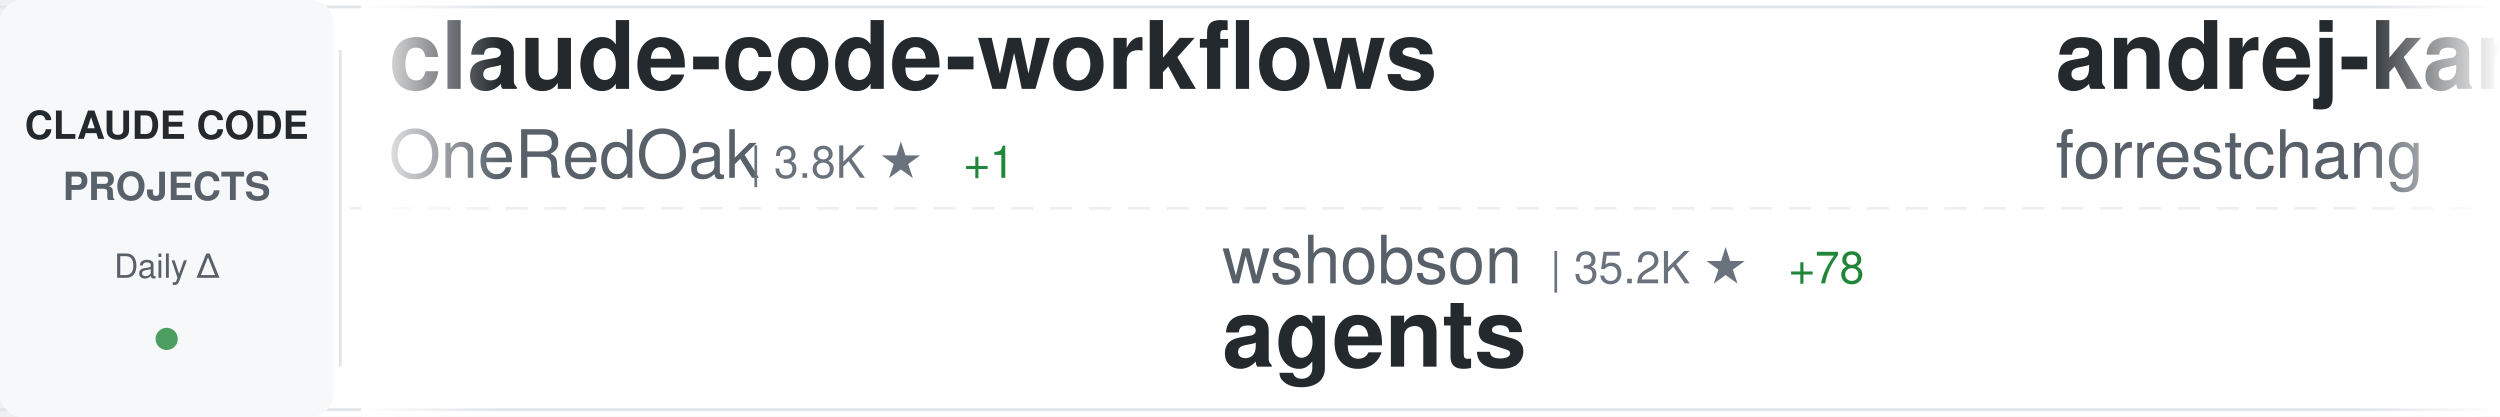
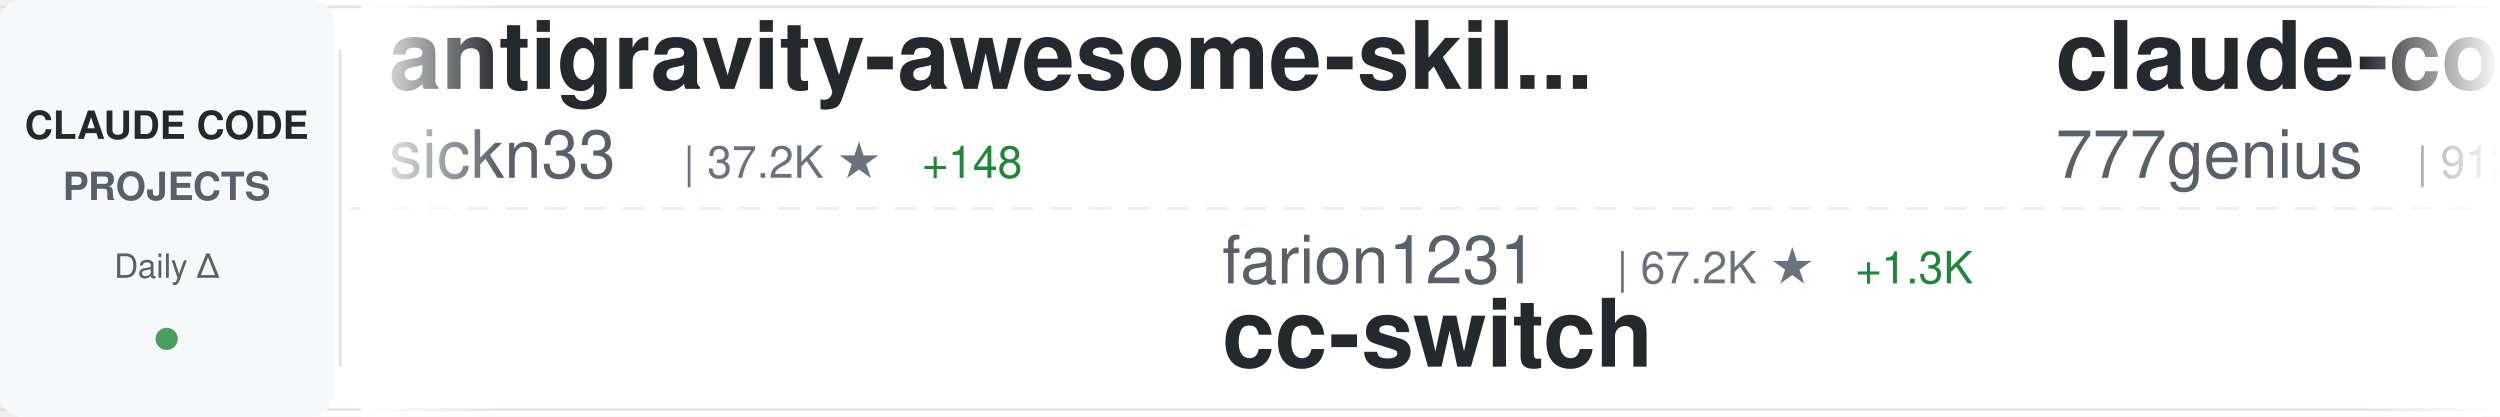
<svg xmlns="http://www.w3.org/2000/svg" width="900" height="150">
  <defs>
    <linearGradient id="awesomeLeftFade" x1="0%" y1="0%" x2="100%" y2="0%">
      <stop offset="0%" style="stop-color:#ffffff;stop-opacity:1" />
      <stop offset="100%" style="stop-color:#ffffff;stop-opacity:0" />
    </linearGradient>
    <linearGradient id="awesomeRightFade" x1="0%" y1="0%" x2="100%" y2="0%">
      <stop offset="0%" style="stop-color:#ffffff;stop-opacity:0" />
      <stop offset="100%" style="stop-color:#ffffff;stop-opacity:1" />
    </linearGradient>
  </defs>
  <rect width="900" height="150" fill="#ffffff" rx="8" />
  <rect x="0" y="2" width="900" height="1" fill="#e1e4e8" />
  <rect x="0" y="147" width="900" height="1" fill="#e1e4e8" />
  <line x1="0" y1="75" x2="900" y2="75" stroke="#e1e4e8" stroke-width="1" stroke-dasharray="8 6" opacity="0.6" />
  <rect x="0" y="0" width="120" height="150" fill="#f6f8fa" rx="8" />
  <text x="60" y="50" font-family="-apple-system, BlinkMacSystemFont, 'Segoe UI', Helvetica, Arial, sans-serif" font-size="14" font-weight="600" fill="#24292e" text-anchor="middle">CLAUDE CODE</text>
  <text x="60" y="72" font-family="-apple-system, BlinkMacSystemFont, 'Segoe UI', Helvetica, Arial, sans-serif" font-size="14" font-weight="600" fill="#586069" text-anchor="middle">PROJECTS</text>
  <text x="60" y="100" font-family="-apple-system, BlinkMacSystemFont, 'Segoe UI', Helvetica, Arial, sans-serif" font-size="12" font-weight="500" fill="#586069" text-anchor="middle">Daily Δ</text>
  <circle cx="60" cy="122" r="4" fill="#22863a" opacity="0.8" />
  <rect x="122" y="18" width="1" height="114" fill="#e1e4e8" />
  <clipPath id="awesomeTickerClip">
    <rect x="130" y="0" width="770" height="150" />
  </clipPath>
  <g clip-path="url(#awesomeTickerClip)">
    <g id="awesomeTickerItems">
      <animateTransform attributeName="transform" attributeType="XML" type="translate" from="0 0" to="-3000 0" dur="54s" repeatCount="indefinite" />
      <g transform="translate(0, 0)">
+         <text x="140" y="32" font-family="-apple-system, BlinkMacSystemFont, 'Segoe UI', Helvetica, Arial, sans-serif" font-size="34" font-weight="600" fill="#24292e">antigravity-awesome-skil...</text>
+         <text x="140" y="64" font-family="-apple-system, BlinkMacSystemFont, 'Segoe UI', Helvetica, Arial, sans-serif" font-size="24" font-weight="400" fill="#586069">sickn33</text>
+         <text x="246" y="64" font-family="-apple-system, BlinkMacSystemFont, 'Segoe UI', Helvetica, Arial, sans-serif" font-size="16" font-weight="500" fill="#6a737d">| 37.2K ★</text>
+         <text x="332" y="64" font-family="-apple-system, BlinkMacSystemFont, 'Segoe UI', Helvetica, Arial, sans-serif" font-size="16" font-weight="500" fill="#22863a"> +148</text>
+       </g>
+       <g transform="translate(300, 0)">
+         <text x="140" y="102" font-family="-apple-system, BlinkMacSystemFont, 'Segoe UI', Helvetica, Arial, sans-serif" font-size="24" font-weight="400" fill="#586069">farion1231</text>
+         <text x="282" y="102" font-family="-apple-system, BlinkMacSystemFont, 'Segoe UI', Helvetica, Arial, sans-serif" font-size="16" font-weight="500" fill="#6a737d">| 67.2K ★</text>
+         <text x="368" y="102" font-family="-apple-system, BlinkMacSystemFont, 'Segoe UI', Helvetica, Arial, sans-serif" font-size="16" font-weight="500" fill="#22863a"> +1.3K</text>
+         <text x="140" y="132" font-family="-apple-system, BlinkMacSystemFont, 'Segoe UI', Helvetica, Arial, sans-serif" font-size="34" font-weight="600" fill="#24292e">cc-switch</text>
+       </g>
+       <g transform="translate(600, 0)">
+         <text x="140" y="32" font-family="-apple-system, BlinkMacSystemFont, 'Segoe UI', Helvetica, Arial, sans-serif" font-size="34" font-weight="600" fill="#24292e">claude-code-source-code</text>
+         <text x="140" y="64" font-family="-apple-system, BlinkMacSystemFont, 'Segoe UI', Helvetica, Arial, sans-serif" font-size="24" font-weight="400" fill="#586069">777genius</text>
+         <text x="270" y="64" font-family="-apple-system, BlinkMacSystemFont, 'Segoe UI', Helvetica, Arial, sans-serif" font-size="16" font-weight="500" fill="#6a737d">| 912 ★</text>
+         <text x="338" y="64" font-family="-apple-system, BlinkMacSystemFont, 'Segoe UI', Helvetica, Arial, sans-serif" font-size="16" font-weight="500" fill="#22863a"> +2</text>
+       </g>
+       <g transform="translate(900, 0)">
+         <text x="140" y="102" font-family="-apple-system, BlinkMacSystemFont, 'Segoe UI', Helvetica, Arial, sans-serif" font-size="24" font-weight="400" fill="#586069">affaan-m</text>
+         <text x="258" y="102" font-family="-apple-system, BlinkMacSystemFont, 'Segoe UI', Helvetica, Arial, sans-serif" font-size="16" font-weight="500" fill="#6a737d">| 179.4K ★</text>
+         <text x="353" y="102" font-family="-apple-system, BlinkMacSystemFont, 'Segoe UI', Helvetica, Arial, sans-serif" font-size="16" font-weight="500" fill="#22863a"> +1.6K</text>
+         <text x="140" y="132" font-family="-apple-system, BlinkMacSystemFont, 'Segoe UI', Helvetica, Arial, sans-serif" font-size="34" font-weight="600" fill="#24292e">everything-claude-code</text>
+       </g>
+       <g transform="translate(1200, 0)">
+         <text x="140" y="32" font-family="-apple-system, BlinkMacSystemFont, 'Segoe UI', Helvetica, Arial, sans-serif" font-size="34" font-weight="600" fill="#24292e">learn-claude-code</text>
+         <text x="140" y="64" font-family="-apple-system, BlinkMacSystemFont, 'Segoe UI', Helvetica, Arial, sans-serif" font-size="24" font-weight="400" fill="#586069">shareAI-lab</text>
+         <text x="294" y="64" font-family="-apple-system, BlinkMacSystemFont, 'Segoe UI', Helvetica, Arial, sans-serif" font-size="16" font-weight="500" fill="#6a737d">| 59.8K ★</text>
+         <text x="380" y="64" font-family="-apple-system, BlinkMacSystemFont, 'Segoe UI', Helvetica, Arial, sans-serif" font-size="16" font-weight="500" fill="#22863a"> +265</text>
+       </g>
+       <g transform="translate(1500, 0)">
+         <text x="140" y="102" font-family="-apple-system, BlinkMacSystemFont, 'Segoe UI', Helvetica, Arial, sans-serif" font-size="24" font-weight="400" fill="#586069">ykdojo</text>
+         <text x="234" y="102" font-family="-apple-system, BlinkMacSystemFont, 'Segoe UI', Helvetica, Arial, sans-serif" font-size="16" font-weight="500" fill="#6a737d">| 8.2K ★</text>
+         <text x="311" y="102" font-family="-apple-system, BlinkMacSystemFont, 'Segoe UI', Helvetica, Arial, sans-serif" font-size="16" font-weight="500" fill="#22863a"> +16</text>
+         <text x="140" y="132" font-family="-apple-system, BlinkMacSystemFont, 'Segoe UI', Helvetica, Arial, sans-serif" font-size="34" font-weight="600" fill="#24292e">claude-code-tips</text>
+       </g>
+       <g transform="translate(1800, 0)">
        <text x="140" y="32" font-family="-apple-system, BlinkMacSystemFont, 'Segoe UI', Helvetica, Arial, sans-serif" font-size="34" font-weight="600" fill="#24292e">claude-code-workflows</text>
        <text x="140" y="64" font-family="-apple-system, BlinkMacSystemFont, 'Segoe UI', Helvetica, Arial, sans-serif" font-size="24" font-weight="400" fill="#586069">OneRedOak</text>
        <text x="270" y="64" font-family="-apple-system, BlinkMacSystemFont, 'Segoe UI', Helvetica, Arial, sans-serif" font-size="16" font-weight="500" fill="#6a737d">| 3.8K ★</text>
        <text x="347" y="64" font-family="-apple-system, BlinkMacSystemFont, 'Segoe UI', Helvetica, Arial, sans-serif" font-size="16" font-weight="500" fill="#22863a"> +1</text>
      </g>
-       <g transform="translate(300, 0)">
-         <text x="140" y="102" font-family="-apple-system, BlinkMacSystemFont, 'Segoe UI', Helvetica, Arial, sans-serif" font-size="24" font-weight="400" fill="#586069">wshobson</text>
-         <text x="258" y="102" font-family="-apple-system, BlinkMacSystemFont, 'Segoe UI', Helvetica, Arial, sans-serif" font-size="16" font-weight="500" fill="#6a737d">| 35.2K ★</text>
-         <text x="344" y="102" font-family="-apple-system, BlinkMacSystemFont, 'Segoe UI', Helvetica, Arial, sans-serif" font-size="16" font-weight="500" fill="#22863a"> +78</text>
-         <text x="140" y="132" font-family="-apple-system, BlinkMacSystemFont, 'Segoe UI', Helvetica, Arial, sans-serif" font-size="34" font-weight="600" fill="#24292e">agents</text>
-       </g>
-       <g transform="translate(600, 0)">
-         <text x="140" y="32" font-family="-apple-system, BlinkMacSystemFont, 'Segoe UI', Helvetica, Arial, sans-serif" font-size="34" font-weight="600" fill="#24292e">andrej-karpathy-skills</text>
-         <text x="140" y="64" font-family="-apple-system, BlinkMacSystemFont, 'Segoe UI', Helvetica, Arial, sans-serif" font-size="24" font-weight="400" fill="#586069">forrestchang</text>
-         <text x="306" y="64" font-family="-apple-system, BlinkMacSystemFont, 'Segoe UI', Helvetica, Arial, sans-serif" font-size="16" font-weight="500" fill="#6a737d">| 125.0K ★</text>
-         <text x="401" y="64" font-family="-apple-system, BlinkMacSystemFont, 'Segoe UI', Helvetica, Arial, sans-serif" font-size="16" font-weight="500" fill="#22863a"> +1.7K</text>
-       </g>
-       <g transform="translate(900, 0)">
-         <text x="140" y="102" font-family="-apple-system, BlinkMacSystemFont, 'Segoe UI', Helvetica, Arial, sans-serif" font-size="24" font-weight="400" fill="#586069">snarktank</text>
-         <text x="270" y="102" font-family="-apple-system, BlinkMacSystemFont, 'Segoe UI', Helvetica, Arial, sans-serif" font-size="16" font-weight="500" fill="#6a737d">| 18.9K ★</text>
-         <text x="356" y="102" font-family="-apple-system, BlinkMacSystemFont, 'Segoe UI', Helvetica, Arial, sans-serif" font-size="16" font-weight="500" fill="#22863a"> +62</text>
-         <text x="140" y="132" font-family="-apple-system, BlinkMacSystemFont, 'Segoe UI', Helvetica, Arial, sans-serif" font-size="34" font-weight="600" fill="#24292e">ralph</text>
-       </g>
-       <g transform="translate(1200, 0)">
-         <text x="140" y="32" font-family="-apple-system, BlinkMacSystemFont, 'Segoe UI', Helvetica, Arial, sans-serif" font-size="34" font-weight="600" fill="#24292e">claude-code-spec-workflo...</text>
-         <text x="140" y="64" font-family="-apple-system, BlinkMacSystemFont, 'Segoe UI', Helvetica, Arial, sans-serif" font-size="24" font-weight="400" fill="#586069">Pimzino</text>
-         <text x="246" y="64" font-family="-apple-system, BlinkMacSystemFont, 'Segoe UI', Helvetica, Arial, sans-serif" font-size="16" font-weight="500" fill="#6a737d">| 3.7K ★</text>
-         <text x="323" y="64" font-family="-apple-system, BlinkMacSystemFont, 'Segoe UI', Helvetica, Arial, sans-serif" font-size="16" font-weight="500" fill="#22863a"> +3</text>
-       </g>
-       <g transform="translate(1500, 0)">
-         <text x="140" y="102" font-family="-apple-system, BlinkMacSystemFont, 'Segoe UI', Helvetica, Arial, sans-serif" font-size="24" font-weight="400" fill="#586069">guanshan</text>
-         <text x="258" y="102" font-family="-apple-system, BlinkMacSystemFont, 'Segoe UI', Helvetica, Arial, sans-serif" font-size="16" font-weight="500" fill="#6a737d">| 59 ★</text>
-         <text x="140" y="132" font-family="-apple-system, BlinkMacSystemFont, 'Segoe UI', Helvetica, Arial, sans-serif" font-size="34" font-weight="600" fill="#24292e">ClaudeCode</text>
-       </g>
-       <g transform="translate(1800, 0)">
-         <text x="140" y="32" font-family="-apple-system, BlinkMacSystemFont, 'Segoe UI', Helvetica, Arial, sans-serif" font-size="34" font-weight="600" fill="#24292e">claude_codex_bridge</text>
-         <text x="140" y="64" font-family="-apple-system, BlinkMacSystemFont, 'Segoe UI', Helvetica, Arial, sans-serif" font-size="24" font-weight="400" fill="#586069">SeemSeam</text>
-         <text x="258" y="64" font-family="-apple-system, BlinkMacSystemFont, 'Segoe UI', Helvetica, Arial, sans-serif" font-size="16" font-weight="500" fill="#6a737d">| 2.5K ★</text>
-         <text x="335" y="64" font-family="-apple-system, BlinkMacSystemFont, 'Segoe UI', Helvetica, Arial, sans-serif" font-size="16" font-weight="500" fill="#22863a"> +14</text>
-       </g>
      <g transform="translate(2100, 0)">
-         <text x="140" y="102" font-family="-apple-system, BlinkMacSystemFont, 'Segoe UI', Helvetica, Arial, sans-serif" font-size="24" font-weight="400" fill="#586069">darcyegb</text>
-         <text x="258" y="102" font-family="-apple-system, BlinkMacSystemFont, 'Segoe UI', Helvetica, Arial, sans-serif" font-size="16" font-weight="500" fill="#6a737d">| 690 ★</text>
-         <text x="326" y="102" font-family="-apple-system, BlinkMacSystemFont, 'Segoe UI', Helvetica, Arial, sans-serif" font-size="16" font-weight="500" fill="#22863a"> +2</text>
-         <text x="140" y="132" font-family="-apple-system, BlinkMacSystemFont, 'Segoe UI', Helvetica, Arial, sans-serif" font-size="34" font-weight="600" fill="#24292e">ClaudeCodeAgents</text>
+         <text x="140" y="102" font-family="-apple-system, BlinkMacSystemFont, 'Segoe UI', Helvetica, Arial, sans-serif" font-size="24" font-weight="400" fill="#586069">eyaltoledano</text>
+         <text x="306" y="102" font-family="-apple-system, BlinkMacSystemFont, 'Segoe UI', Helvetica, Arial, sans-serif" font-size="16" font-weight="500" fill="#6a737d">| 27.1K ★</text>
+         <text x="392" y="102" font-family="-apple-system, BlinkMacSystemFont, 'Segoe UI', Helvetica, Arial, sans-serif" font-size="16" font-weight="500" fill="#22863a"> +17</text>
+         <text x="140" y="132" font-family="-apple-system, BlinkMacSystemFont, 'Segoe UI', Helvetica, Arial, sans-serif" font-size="34" font-weight="600" fill="#24292e">claude-task-master</text>
      </g>
      <g transform="translate(2400, 0)">
-         <text x="140" y="32" font-family="-apple-system, BlinkMacSystemFont, 'Segoe UI', Helvetica, Arial, sans-serif" font-size="34" font-weight="600" fill="#24292e">Claude-Code-Game-Studios</text>
-         <text x="140" y="64" font-family="-apple-system, BlinkMacSystemFont, 'Segoe UI', Helvetica, Arial, sans-serif" font-size="24" font-weight="400" fill="#586069">Donchitos</text>
-         <text x="270" y="64" font-family="-apple-system, BlinkMacSystemFont, 'Segoe UI', Helvetica, Arial, sans-serif" font-size="16" font-weight="500" fill="#6a737d">| 18.2K ★</text>
-         <text x="356" y="64" font-family="-apple-system, BlinkMacSystemFont, 'Segoe UI', Helvetica, Arial, sans-serif" font-size="16" font-weight="500" fill="#22863a"> +227</text>
+         <text x="140" y="32" font-family="-apple-system, BlinkMacSystemFont, 'Segoe UI', Helvetica, Arial, sans-serif" font-size="34" font-weight="600" fill="#24292e">ralph</text>
+         <text x="140" y="64" font-family="-apple-system, BlinkMacSystemFont, 'Segoe UI', Helvetica, Arial, sans-serif" font-size="24" font-weight="400" fill="#586069">snarktank</text>
+         <text x="270" y="64" font-family="-apple-system, BlinkMacSystemFont, 'Segoe UI', Helvetica, Arial, sans-serif" font-size="16" font-weight="500" fill="#6a737d">| 18.9K ★</text>
+         <text x="356" y="64" font-family="-apple-system, BlinkMacSystemFont, 'Segoe UI', Helvetica, Arial, sans-serif" font-size="16" font-weight="500" fill="#22863a"> +69</text>
      </g>
      <g transform="translate(2700, 0)">
-         <text x="140" y="102" font-family="-apple-system, BlinkMacSystemFont, 'Segoe UI', Helvetica, Arial, sans-serif" font-size="24" font-weight="400" fill="#586069">hangsman</text>
-         <text x="258" y="102" font-family="-apple-system, BlinkMacSystemFont, 'Segoe UI', Helvetica, Arial, sans-serif" font-size="16" font-weight="500" fill="#6a737d">| 774 ★</text>
-         <text x="326" y="102" font-family="-apple-system, BlinkMacSystemFont, 'Segoe UI', Helvetica, Arial, sans-serif" font-size="16" font-weight="500" fill="#22863a"> +3</text>
-         <text x="140" y="132" font-family="-apple-system, BlinkMacSystemFont, 'Segoe UI', Helvetica, Arial, sans-serif" font-size="34" font-weight="600" fill="#24292e">claude-code-source</text>
+         <text x="140" y="102" font-family="-apple-system, BlinkMacSystemFont, 'Segoe UI', Helvetica, Arial, sans-serif" font-size="24" font-weight="400" fill="#586069">nanocoai</text>
+         <text x="258" y="102" font-family="-apple-system, BlinkMacSystemFont, 'Segoe UI', Helvetica, Arial, sans-serif" font-size="16" font-weight="500" fill="#6a737d">| 28.8K ★</text>
+         <text x="344" y="102" font-family="-apple-system, BlinkMacSystemFont, 'Segoe UI', Helvetica, Arial, sans-serif" font-size="16" font-weight="500" fill="#22863a"> +42</text>
+         <text x="140" y="132" font-family="-apple-system, BlinkMacSystemFont, 'Segoe UI', Helvetica, Arial, sans-serif" font-size="34" font-weight="600" fill="#24292e">nanoclaw</text>
      </g>
      <g transform="translate(3000, 0)">
-         <text x="140" y="32" font-family="-apple-system, BlinkMacSystemFont, 'Segoe UI', Helvetica, Arial, sans-serif" font-size="34" font-weight="600" fill="#24292e">claude-code-workflows</text>
-         <text x="140" y="64" font-family="-apple-system, BlinkMacSystemFont, 'Segoe UI', Helvetica, Arial, sans-serif" font-size="24" font-weight="400" fill="#586069">OneRedOak</text>
-         <text x="270" y="64" font-family="-apple-system, BlinkMacSystemFont, 'Segoe UI', Helvetica, Arial, sans-serif" font-size="16" font-weight="500" fill="#6a737d">| 3.8K ★</text>
-         <text x="347" y="64" font-family="-apple-system, BlinkMacSystemFont, 'Segoe UI', Helvetica, Arial, sans-serif" font-size="16" font-weight="500" fill="#22863a"> +1</text>
+         <text x="140" y="32" font-family="-apple-system, BlinkMacSystemFont, 'Segoe UI', Helvetica, Arial, sans-serif" font-size="34" font-weight="600" fill="#24292e">antigravity-awesome-skil...</text>
+         <text x="140" y="64" font-family="-apple-system, BlinkMacSystemFont, 'Segoe UI', Helvetica, Arial, sans-serif" font-size="24" font-weight="400" fill="#586069">sickn33</text>
+         <text x="246" y="64" font-family="-apple-system, BlinkMacSystemFont, 'Segoe UI', Helvetica, Arial, sans-serif" font-size="16" font-weight="500" fill="#6a737d">| 37.2K ★</text>
+         <text x="332" y="64" font-family="-apple-system, BlinkMacSystemFont, 'Segoe UI', Helvetica, Arial, sans-serif" font-size="16" font-weight="500" fill="#22863a"> +148</text>
      </g>
      <g transform="translate(3300, 0)">
-         <text x="140" y="102" font-family="-apple-system, BlinkMacSystemFont, 'Segoe UI', Helvetica, Arial, sans-serif" font-size="24" font-weight="400" fill="#586069">wshobson</text>
-         <text x="258" y="102" font-family="-apple-system, BlinkMacSystemFont, 'Segoe UI', Helvetica, Arial, sans-serif" font-size="16" font-weight="500" fill="#6a737d">| 35.2K ★</text>
-         <text x="344" y="102" font-family="-apple-system, BlinkMacSystemFont, 'Segoe UI', Helvetica, Arial, sans-serif" font-size="16" font-weight="500" fill="#22863a"> +78</text>
-         <text x="140" y="132" font-family="-apple-system, BlinkMacSystemFont, 'Segoe UI', Helvetica, Arial, sans-serif" font-size="34" font-weight="600" fill="#24292e">agents</text>
+         <text x="140" y="102" font-family="-apple-system, BlinkMacSystemFont, 'Segoe UI', Helvetica, Arial, sans-serif" font-size="24" font-weight="400" fill="#586069">farion1231</text>
+         <text x="282" y="102" font-family="-apple-system, BlinkMacSystemFont, 'Segoe UI', Helvetica, Arial, sans-serif" font-size="16" font-weight="500" fill="#6a737d">| 67.2K ★</text>
+         <text x="368" y="102" font-family="-apple-system, BlinkMacSystemFont, 'Segoe UI', Helvetica, Arial, sans-serif" font-size="16" font-weight="500" fill="#22863a"> +1.3K</text>
+         <text x="140" y="132" font-family="-apple-system, BlinkMacSystemFont, 'Segoe UI', Helvetica, Arial, sans-serif" font-size="34" font-weight="600" fill="#24292e">cc-switch</text>
      </g>
      <g transform="translate(3600, 0)">
-         <text x="140" y="32" font-family="-apple-system, BlinkMacSystemFont, 'Segoe UI', Helvetica, Arial, sans-serif" font-size="34" font-weight="600" fill="#24292e">andrej-karpathy-skills</text>
-         <text x="140" y="64" font-family="-apple-system, BlinkMacSystemFont, 'Segoe UI', Helvetica, Arial, sans-serif" font-size="24" font-weight="400" fill="#586069">forrestchang</text>
-         <text x="306" y="64" font-family="-apple-system, BlinkMacSystemFont, 'Segoe UI', Helvetica, Arial, sans-serif" font-size="16" font-weight="500" fill="#6a737d">| 125.0K ★</text>
-         <text x="401" y="64" font-family="-apple-system, BlinkMacSystemFont, 'Segoe UI', Helvetica, Arial, sans-serif" font-size="16" font-weight="500" fill="#22863a"> +1.7K</text>
+         <text x="140" y="32" font-family="-apple-system, BlinkMacSystemFont, 'Segoe UI', Helvetica, Arial, sans-serif" font-size="34" font-weight="600" fill="#24292e">claude-code-source-code</text>
+         <text x="140" y="64" font-family="-apple-system, BlinkMacSystemFont, 'Segoe UI', Helvetica, Arial, sans-serif" font-size="24" font-weight="400" fill="#586069">777genius</text>
+         <text x="270" y="64" font-family="-apple-system, BlinkMacSystemFont, 'Segoe UI', Helvetica, Arial, sans-serif" font-size="16" font-weight="500" fill="#6a737d">| 912 ★</text>
+         <text x="338" y="64" font-family="-apple-system, BlinkMacSystemFont, 'Segoe UI', Helvetica, Arial, sans-serif" font-size="16" font-weight="500" fill="#22863a"> +2</text>
      </g>
      <g transform="translate(3900, 0)">
-         <text x="140" y="102" font-family="-apple-system, BlinkMacSystemFont, 'Segoe UI', Helvetica, Arial, sans-serif" font-size="24" font-weight="400" fill="#586069">snarktank</text>
-         <text x="270" y="102" font-family="-apple-system, BlinkMacSystemFont, 'Segoe UI', Helvetica, Arial, sans-serif" font-size="16" font-weight="500" fill="#6a737d">| 18.9K ★</text>
-         <text x="356" y="102" font-family="-apple-system, BlinkMacSystemFont, 'Segoe UI', Helvetica, Arial, sans-serif" font-size="16" font-weight="500" fill="#22863a"> +62</text>
-         <text x="140" y="132" font-family="-apple-system, BlinkMacSystemFont, 'Segoe UI', Helvetica, Arial, sans-serif" font-size="34" font-weight="600" fill="#24292e">ralph</text>
+         <text x="140" y="102" font-family="-apple-system, BlinkMacSystemFont, 'Segoe UI', Helvetica, Arial, sans-serif" font-size="24" font-weight="400" fill="#586069">affaan-m</text>
+         <text x="258" y="102" font-family="-apple-system, BlinkMacSystemFont, 'Segoe UI', Helvetica, Arial, sans-serif" font-size="16" font-weight="500" fill="#6a737d">| 179.4K ★</text>
+         <text x="353" y="102" font-family="-apple-system, BlinkMacSystemFont, 'Segoe UI', Helvetica, Arial, sans-serif" font-size="16" font-weight="500" fill="#22863a"> +1.6K</text>
+         <text x="140" y="132" font-family="-apple-system, BlinkMacSystemFont, 'Segoe UI', Helvetica, Arial, sans-serif" font-size="34" font-weight="600" fill="#24292e">everything-claude-code</text>
      </g>
    </g>
  </g>
  <rect x="130" y="0" width="50" height="150" fill="url(#awesomeLeftFade)" />
  <rect x="850" y="0" width="50" height="150" fill="url(#awesomeRightFade)" />
</svg>
